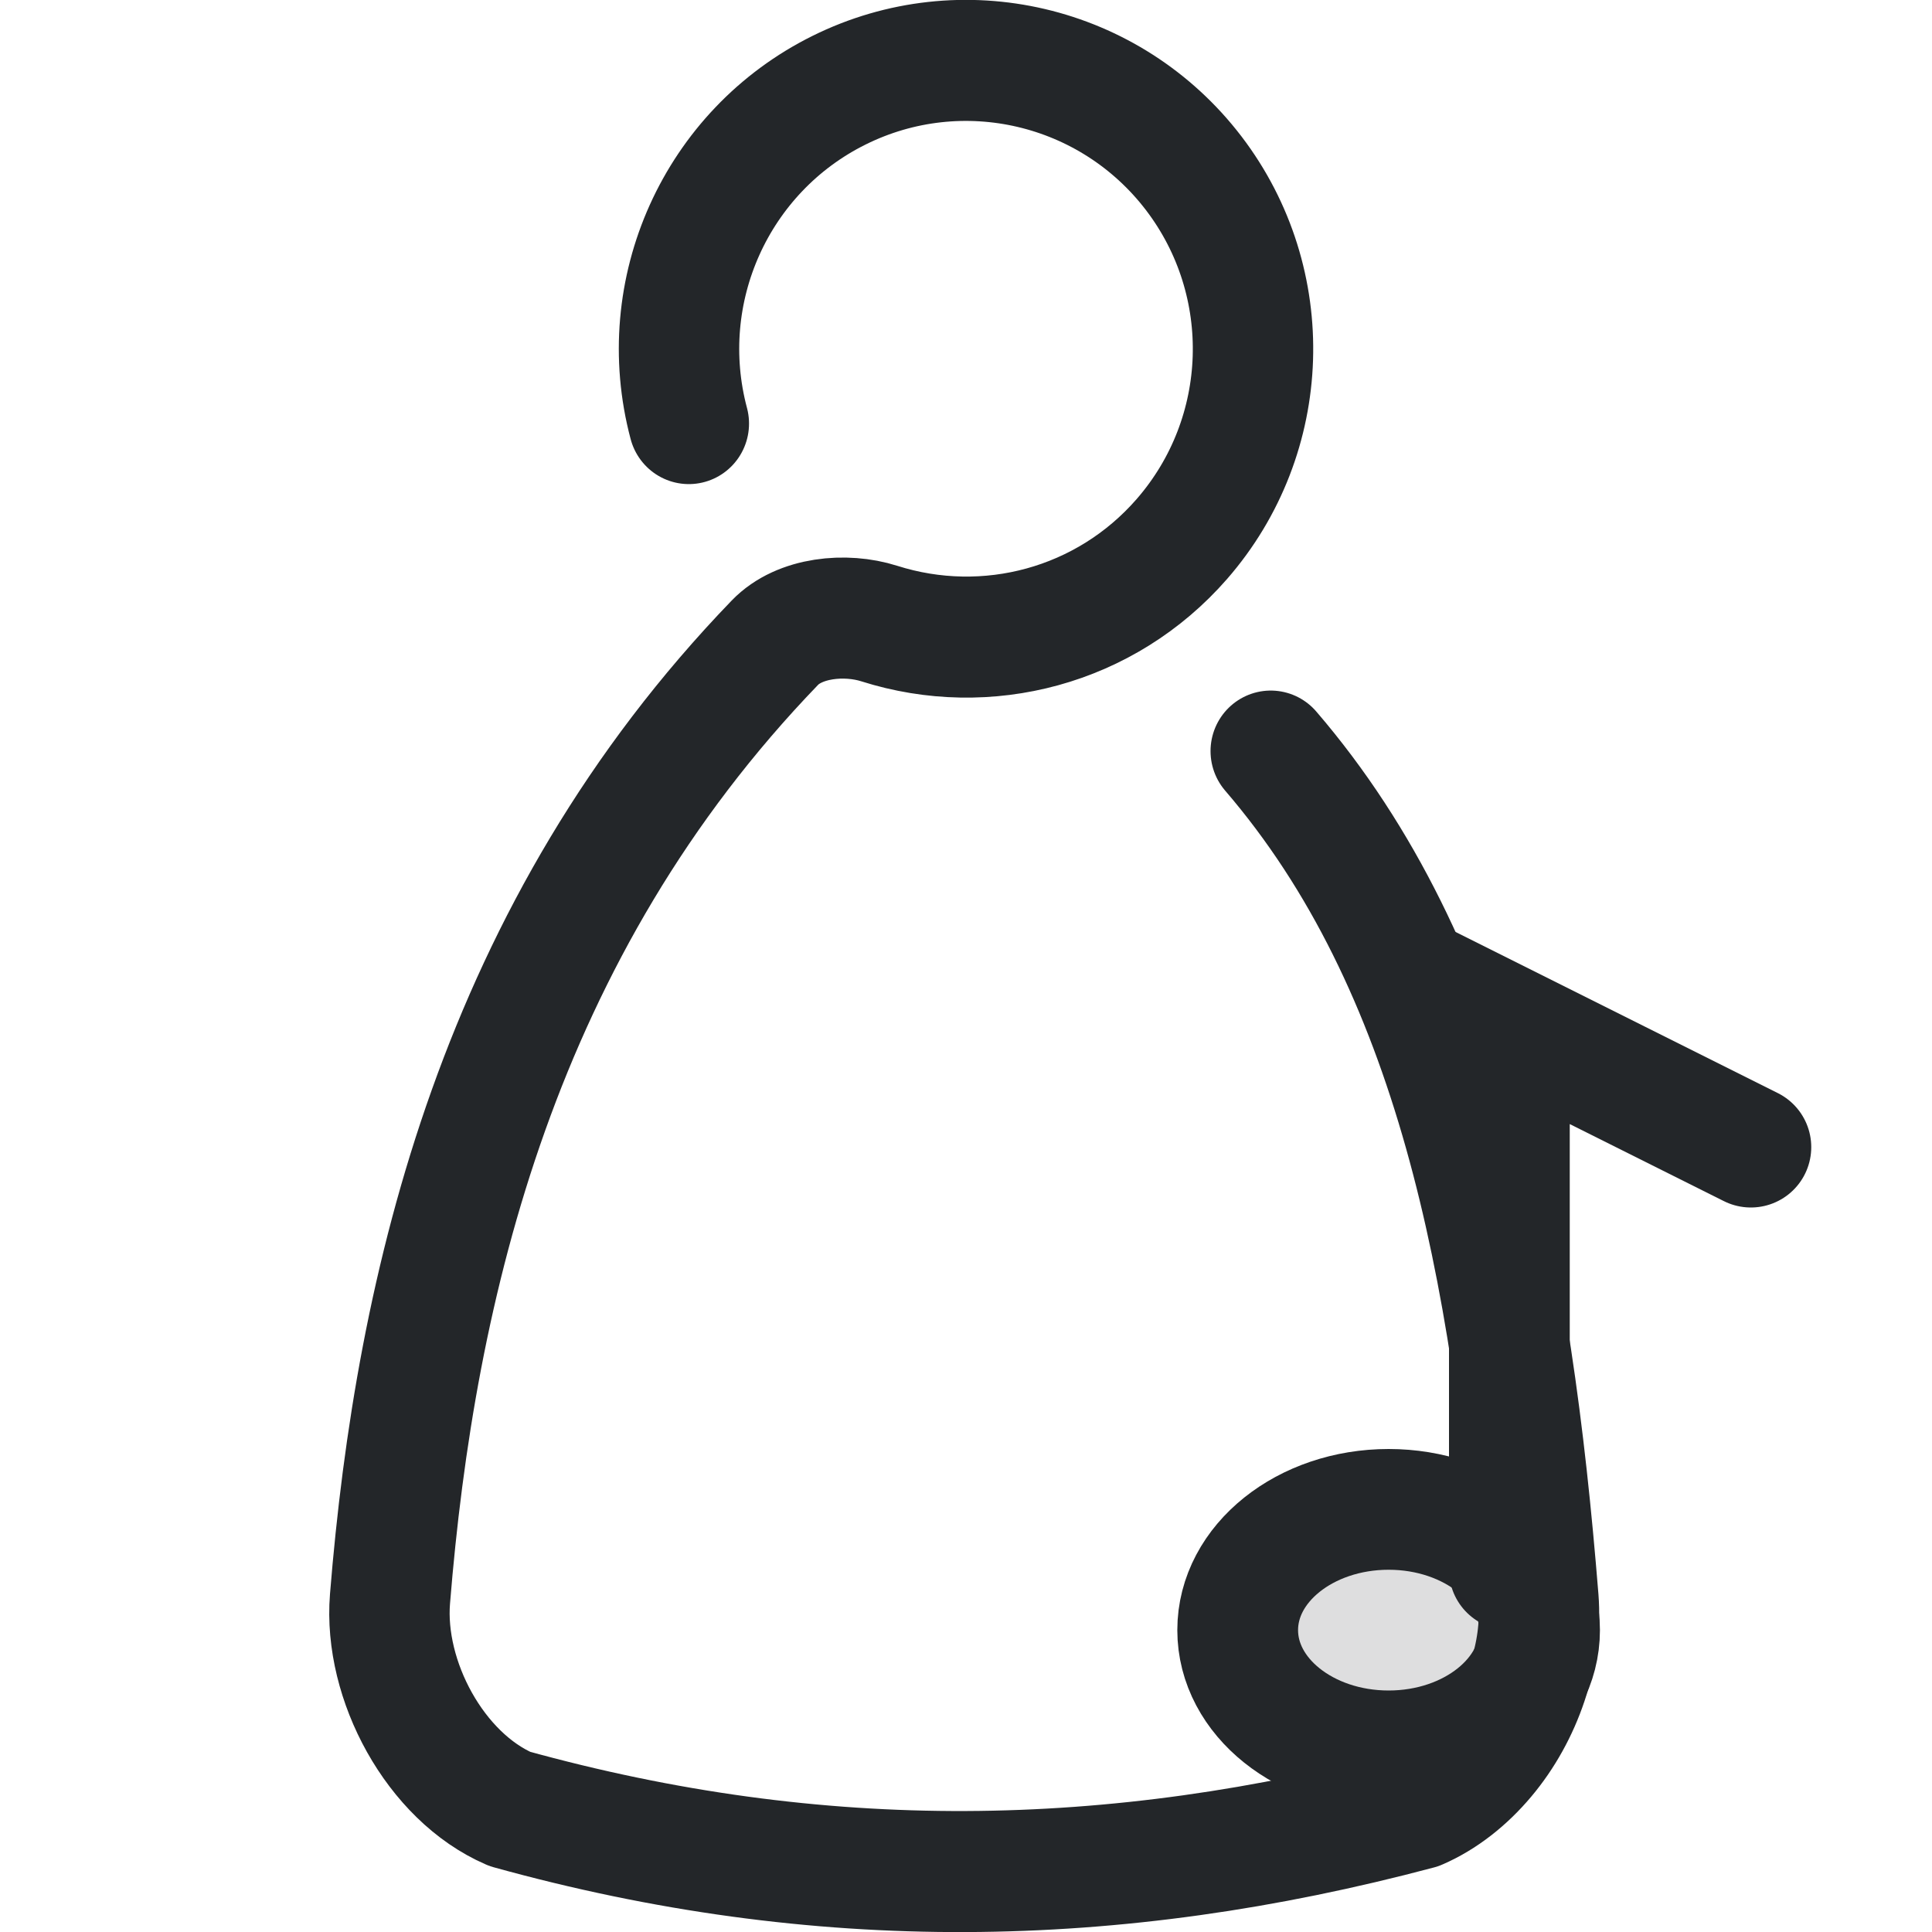
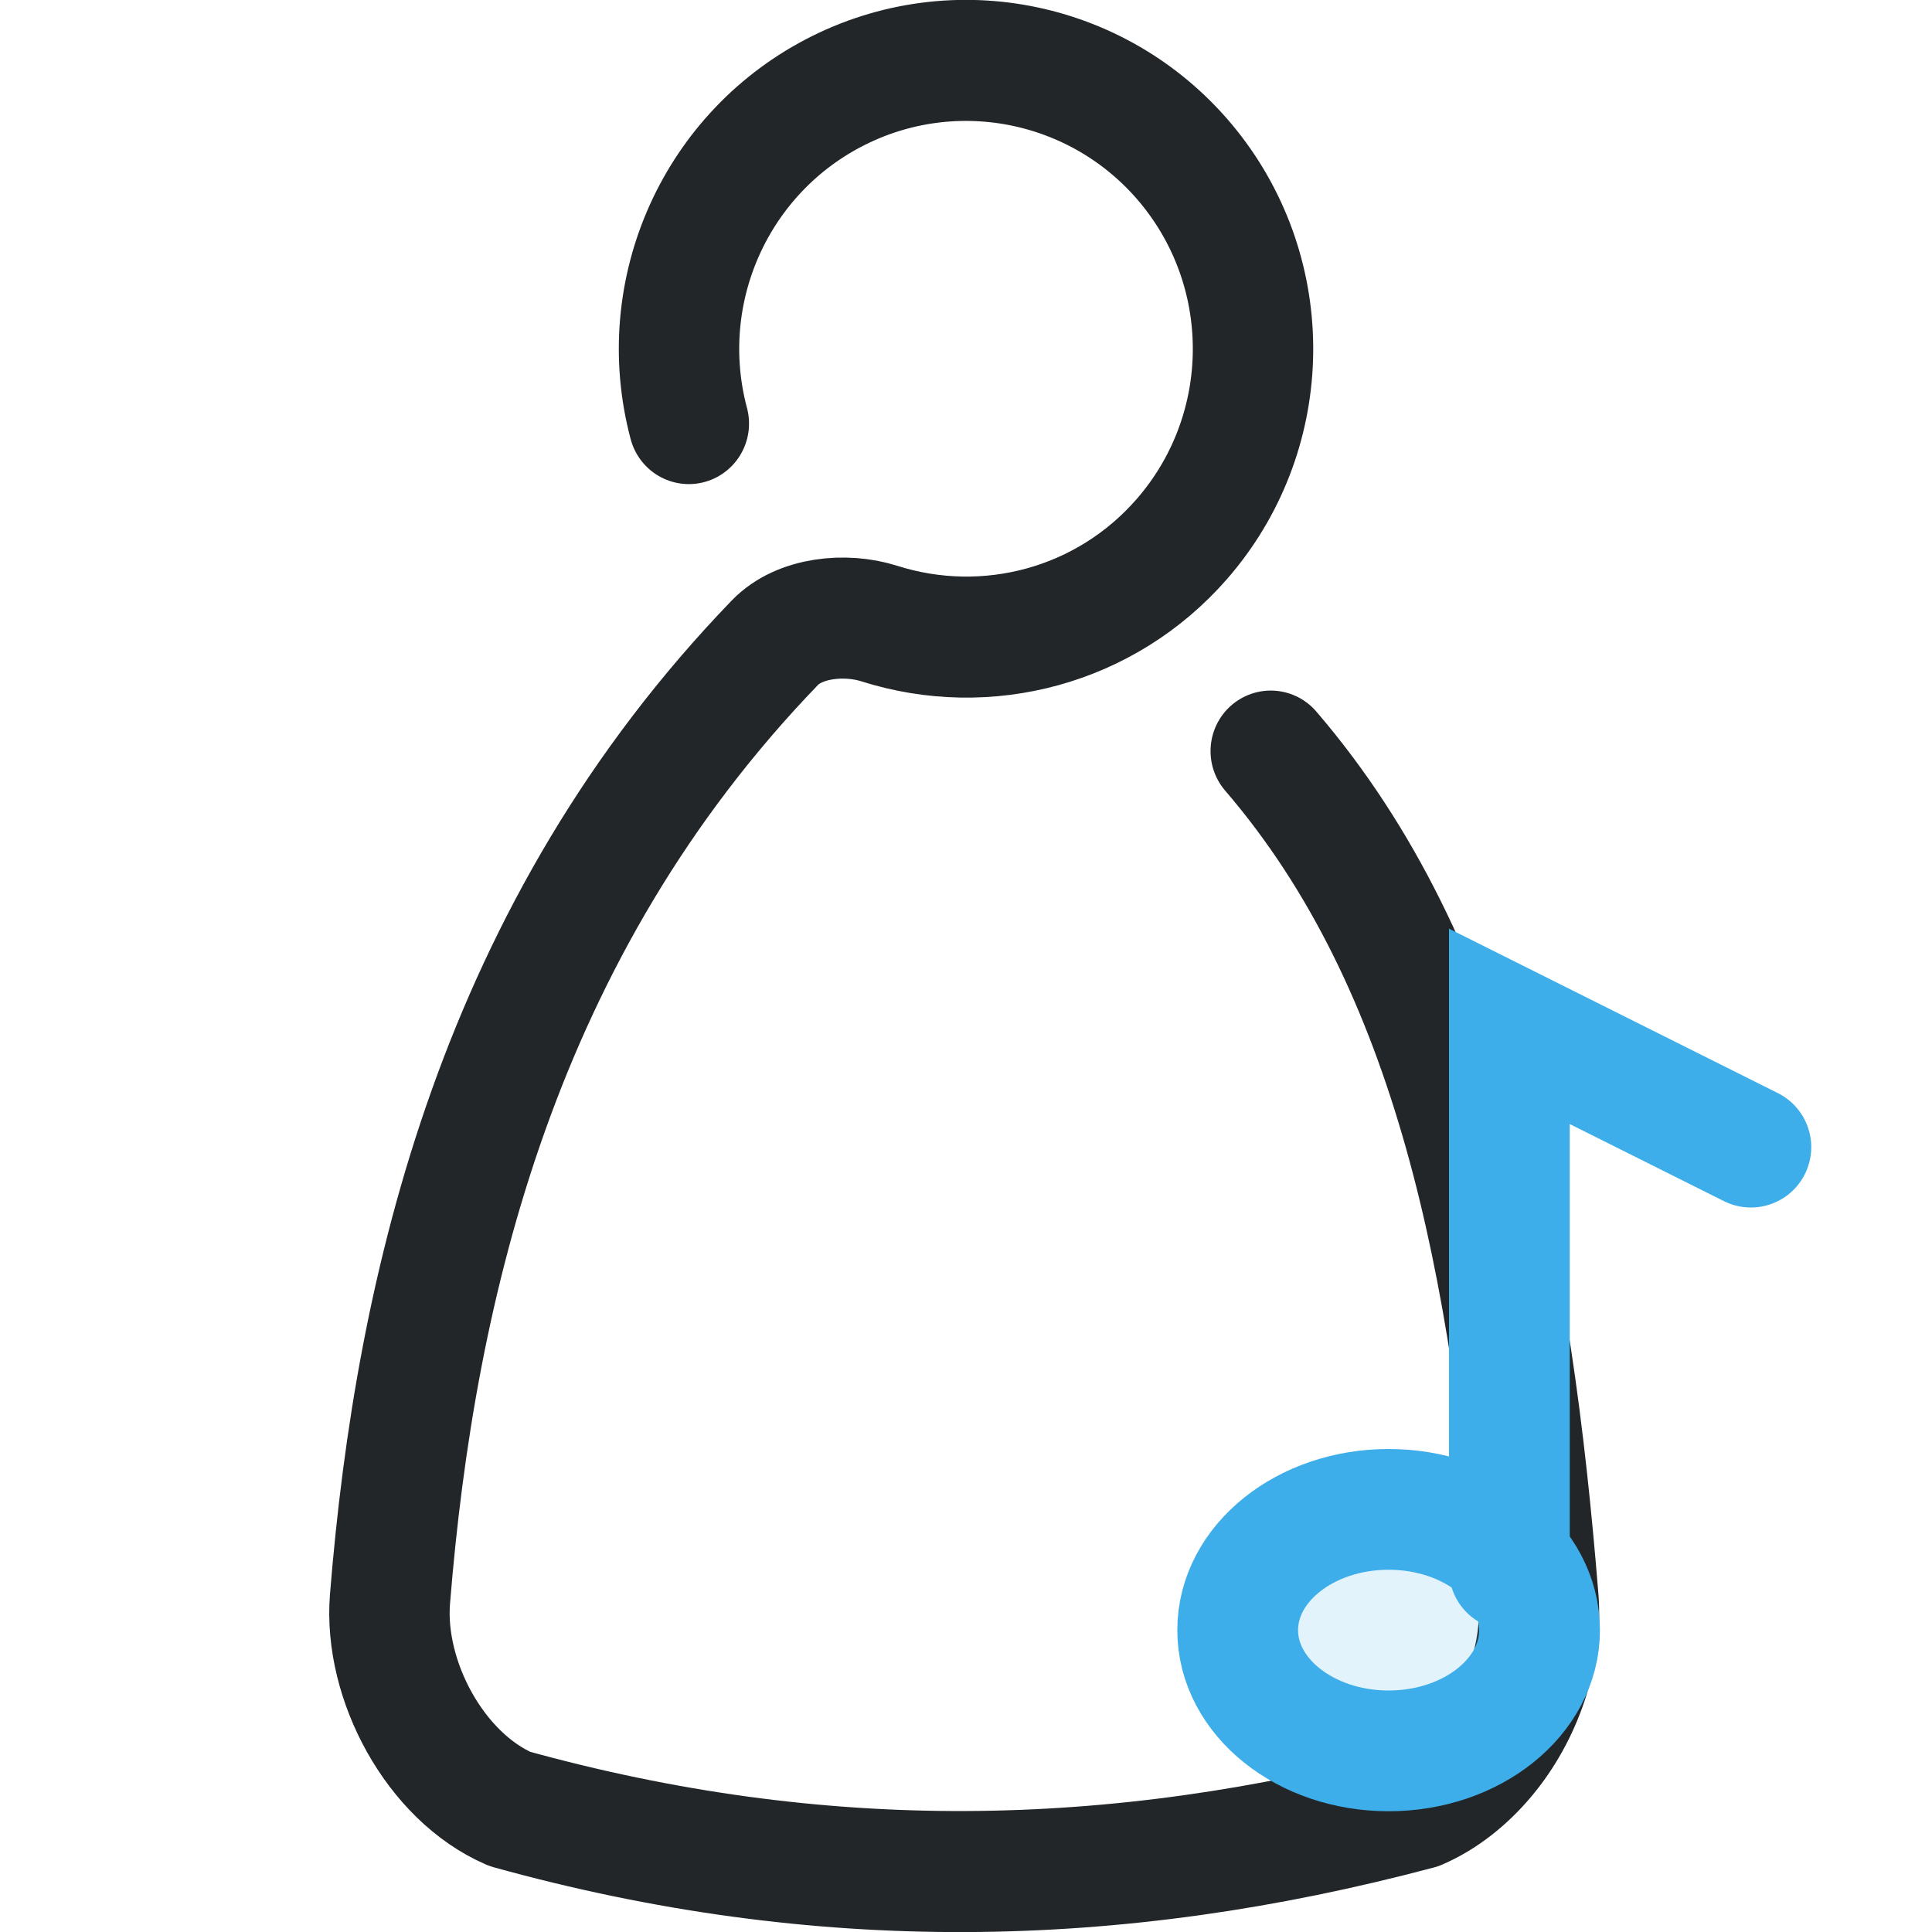
<svg xmlns="http://www.w3.org/2000/svg" class="ColorScheme-Text" width="16" height="16" version="1.1" viewBox="0 0 16 16" id="svg2">
  <defs id="defs1">
-     <style id="current-color-scheme" type="text/css">.ColorScheme-Text { color:#232629; }</style>
+     <style id="current-color-scheme" type="text/css">.ColorScheme-Text { color:#232629; }.ColorScheme-Highlight{color:#3daee9}</style>
  </defs>
  <path id="circle1" style="fill:none;stroke-width:1.604;stroke-linecap:round;stroke-linejoin:round;paint-order:stroke fill markers" class="ColorScheme-Text" d="m 10.787,8.812 c -0.472,-1.762 0.366,-3.611 2.002,-4.418 1.636,-0.807 3.613,-0.345 4.724,1.101 1.11,1.447 1.044,3.476 -0.159,4.848 -1.014,1.156 -2.597,1.572 -4.03,1.119 -0.449,-0.142 -1.063,-0.085 -1.391,0.254 -3.675,3.789 -4.789,8.506 -5.127,12.672 -0.087,1.078 0.603,2.355 1.596,2.782 4.122,1.137 8.047,1.075 12.106,0 0.334,-0.144 0.638,-0.384 0.889,-0.681 0.495,-0.585 0.765,-1.386 0.708,-2.101 C 21.75,20 21,16 18.539,13.152" transform="matrix(0.6216637,0,0,0.6249613,-1.001323,-1.99926)" stroke="currentColor" />
-   <g color="#3daee9" fill="none" stroke="currentColor" stroke-linecap="round">
-     <path d="M12.5 13v-4.5l2 1" stroke="currentColor" class="ColorScheme-Text" />
-     <ellipse cx="11.5" cy="13.5" rx="1.25" ry="1" fill="currentColor" fill-opacity=".15" class="ColorScheme-Text" stroke="currentColor" />
+   <g class="ColorScheme-Highlight" fill="none" stroke="currentColor" stroke-linecap="round">
+     <path d="M12.5 13v-4.5l2 1" stroke="currentColor" class="ColorScheme-Highlight" />
+     <ellipse cx="11.5" cy="13.5" rx="1.25" ry="1" fill="currentColor" fill-opacity=".15" class="ColorScheme-Highlight" stroke="currentColor" />
  </g>
</svg>
